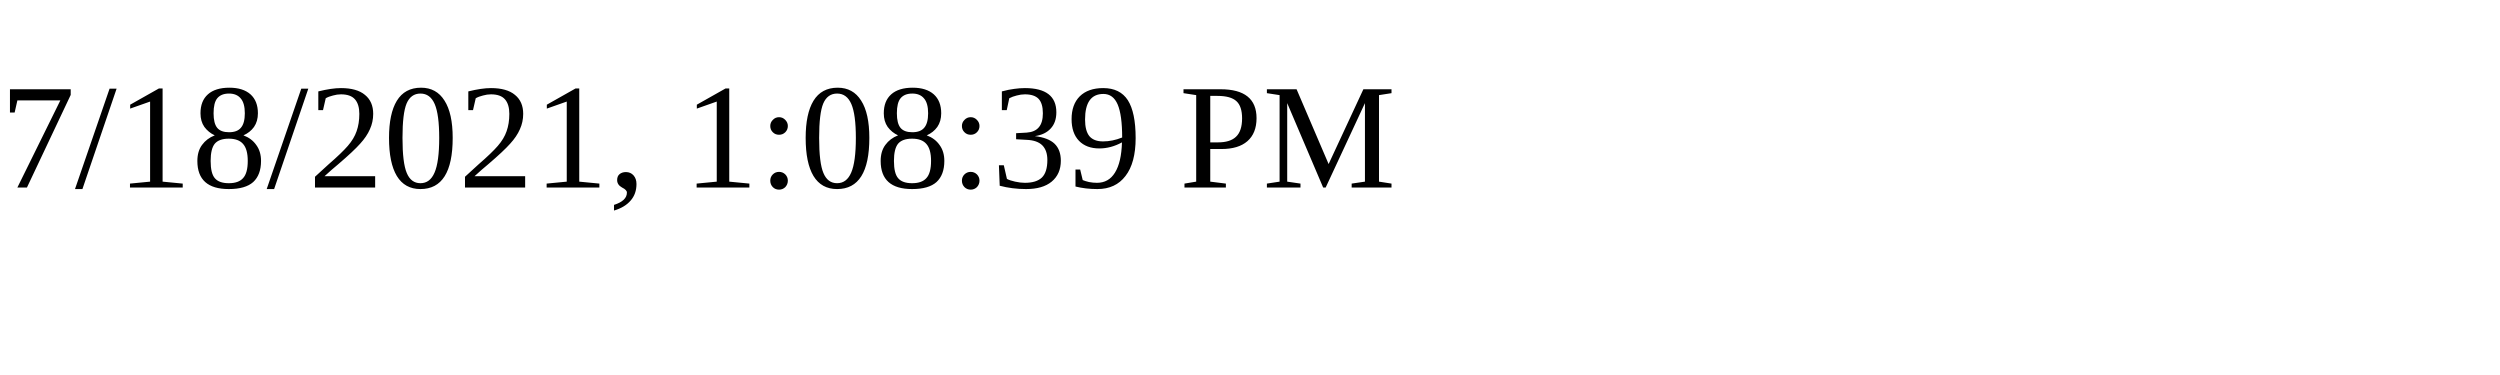
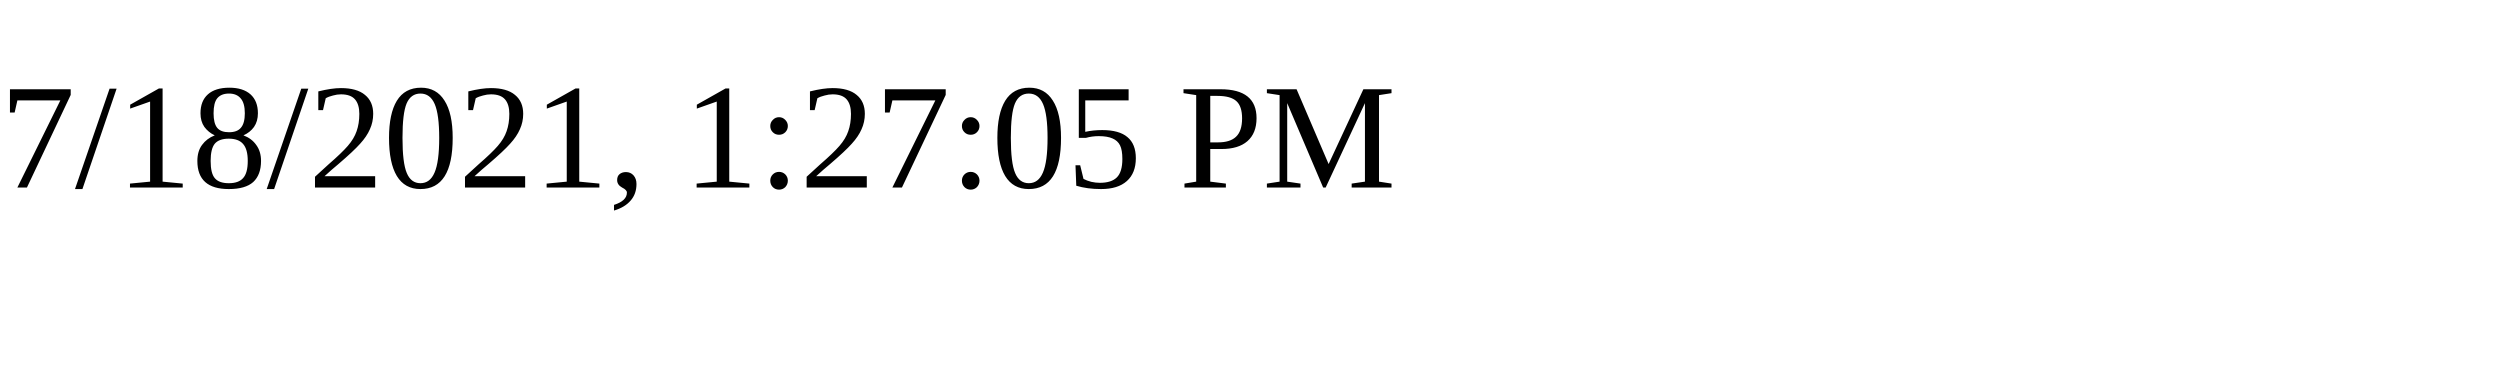
<svg xmlns="http://www.w3.org/2000/svg" height="30" width="200">
-   <text x="0" y="15">7/18/2021, 1:08:39 PM</text>
+   <text x="0" y="15">7/18/2021, 1:27:05 PM</text>
</svg>
